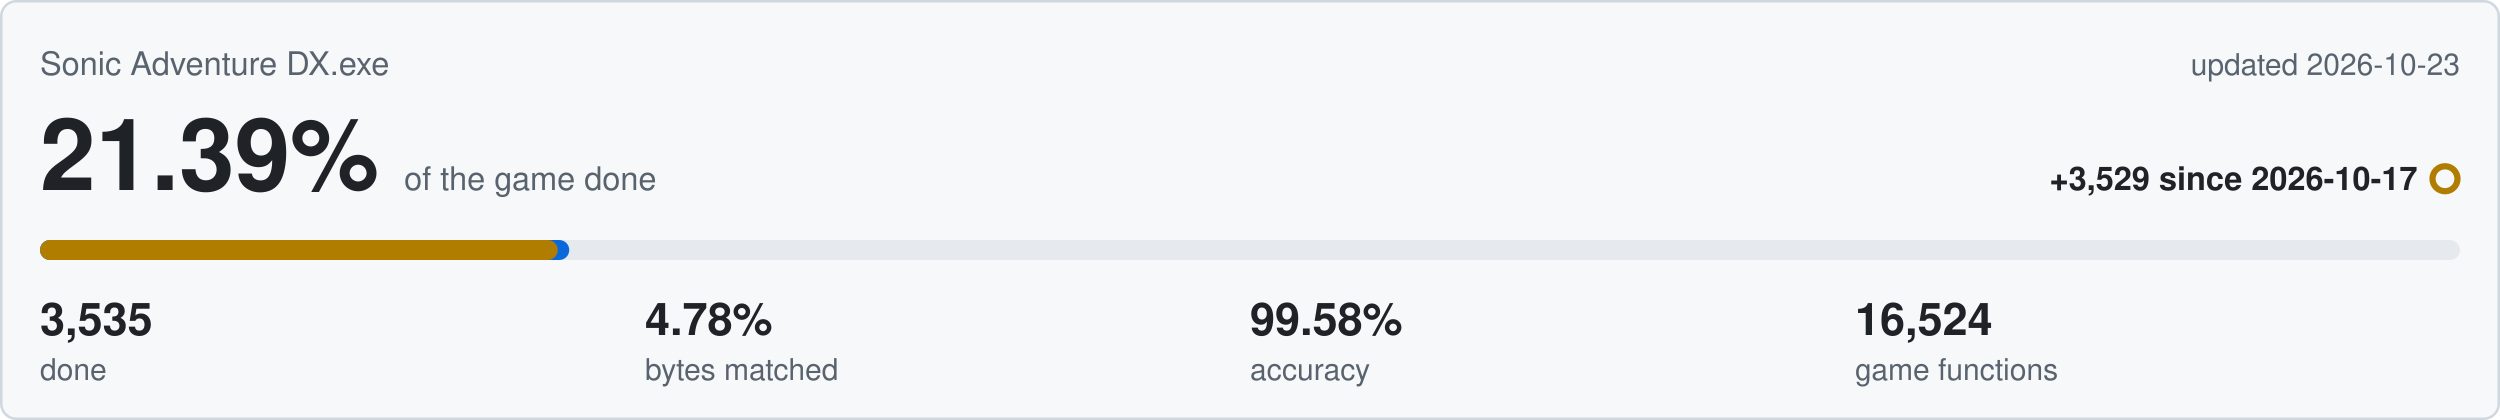
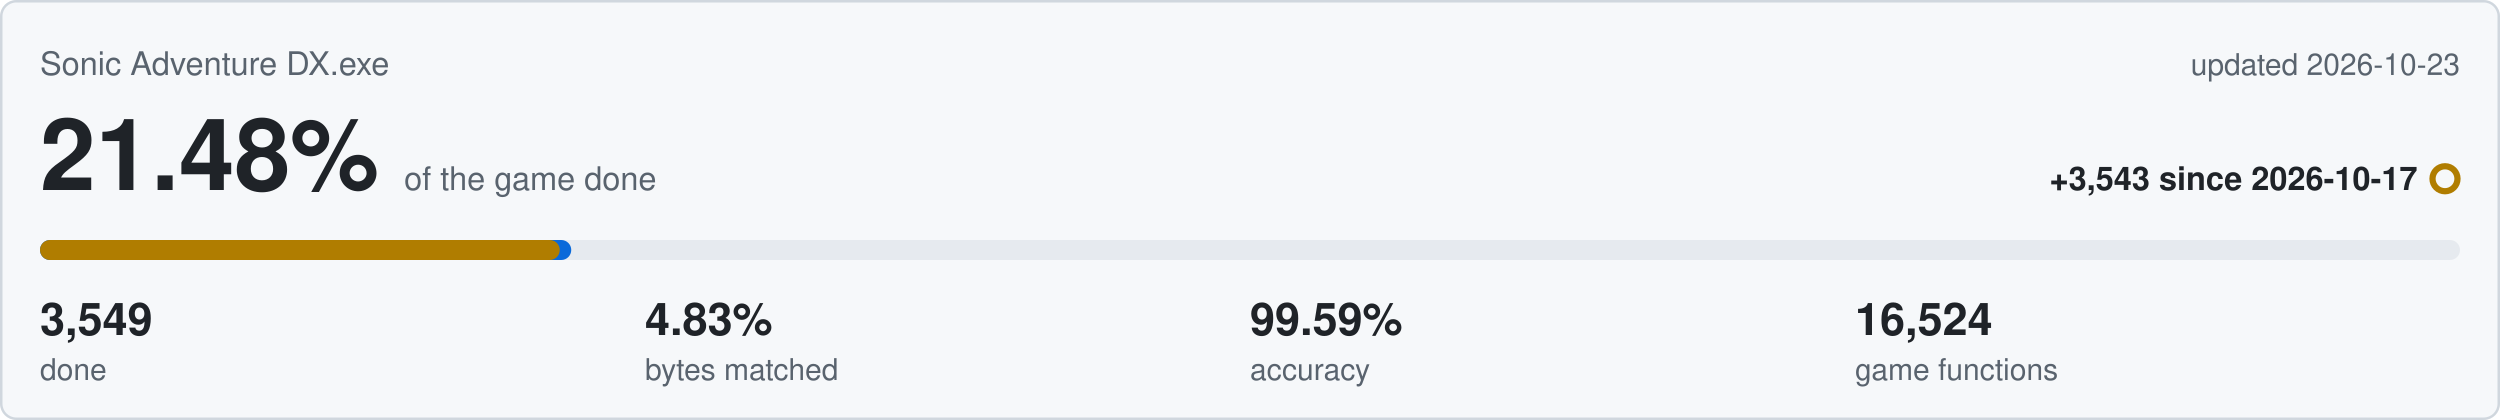
<svg xmlns="http://www.w3.org/2000/svg" viewBox="0 0 1000 168" width="1000" height="168">
  <rect x="0.5" y="0.5" width="999" height="167" rx="6" fill="#f6f8fa" stroke="#d0d7de" />
  <text x="16" y="30" font-family="Segoe UI,Helvetica,Arial,sans-serif" font-size="13" fill="#59636e">Sonic Adventure DX.exe</text>
  <text x="984" y="30" text-anchor="end" font-family="Segoe UI,Helvetica,Arial,sans-serif" font-size="12" fill="#59636e">updated 2026-10-23</text>
-   <text x="16" y="76" font-family="Segoe UI,Helvetica,Arial,sans-serif" font-size="40" font-weight="600" fill="#1f2328">21.39%<tspan dx="10" font-size="13" font-weight="400" fill="#59636e">of the game done</tspan>
+   <text x="16" y="76" font-family="Segoe UI,Helvetica,Arial,sans-serif" font-size="40" font-weight="600" fill="#1f2328">21.48%<tspan dx="10" font-size="13" font-weight="400" fill="#59636e">of the game done</tspan>
  </text>
-   <text x="967" y="76" text-anchor="end" font-family="Segoe UI,Helvetica,Arial,sans-serif" font-size="13" font-weight="600" fill="#1f2328">+3,529 since 2026-10-17</text>
+   <text x="967" y="76" text-anchor="end" font-family="Segoe UI,Helvetica,Arial,sans-serif" font-size="13" font-weight="600" fill="#1f2328">+3,543 since 2026-10-17</text>
  <circle cx="978" cy="71.5" r="5" fill="none" stroke="#b07d00" stroke-width="2.5" />
  <rect x="16" y="96" width="968" height="8" rx="4" fill="#e6eaef" />
-   <rect x="16" y="96" width="211.7" height="8" rx="4" fill="#0969da" />
-   <rect x="16" y="96" width="207.1" height="8" rx="4" fill="#b07d00" />
-   <text x="16" y="134" font-family="Segoe UI,Helvetica,Arial,sans-serif" font-size="18" font-weight="600" fill="#1f2328">3,535</text>
+   <rect x="16" y="96" width="212.5" height="8" rx="4" fill="#0969da" />
+   <rect x="16" y="96" width="207.9" height="8" rx="4" fill="#b07d00" />
+   <text x="16" y="134" font-family="Segoe UI,Helvetica,Arial,sans-serif" font-size="18" font-weight="600" fill="#1f2328">3,549</text>
  <text x="16" y="152" font-family="Segoe UI,Helvetica,Arial,sans-serif" font-size="12" fill="#59636e">done</text>
-   <text x="258" y="134" font-family="Segoe UI,Helvetica,Arial,sans-serif" font-size="18" font-weight="600" fill="#1f2328">4.78%</text>
+   <text x="258" y="134" font-family="Segoe UI,Helvetica,Arial,sans-serif" font-size="18" font-weight="600" fill="#1f2328">4.83%</text>
  <text x="258" y="152" font-family="Segoe UI,Helvetica,Arial,sans-serif" font-size="12" fill="#59636e">bytes matched</text>
-   <text x="500" y="134" font-family="Segoe UI,Helvetica,Arial,sans-serif" font-size="18" font-weight="600" fill="#1f2328">99.58%</text>
+   <text x="500" y="134" font-family="Segoe UI,Helvetica,Arial,sans-serif" font-size="18" font-weight="600" fill="#1f2328">99.59%</text>
  <text x="500" y="152" font-family="Segoe UI,Helvetica,Arial,sans-serif" font-size="12" fill="#59636e">accuracy</text>
  <text x="742" y="134" font-family="Segoe UI,Helvetica,Arial,sans-serif" font-size="18" font-weight="600" fill="#1f2328">16,524</text>
  <text x="742" y="152" font-family="Segoe UI,Helvetica,Arial,sans-serif" font-size="12" fill="#59636e">game functions</text>
</svg>
